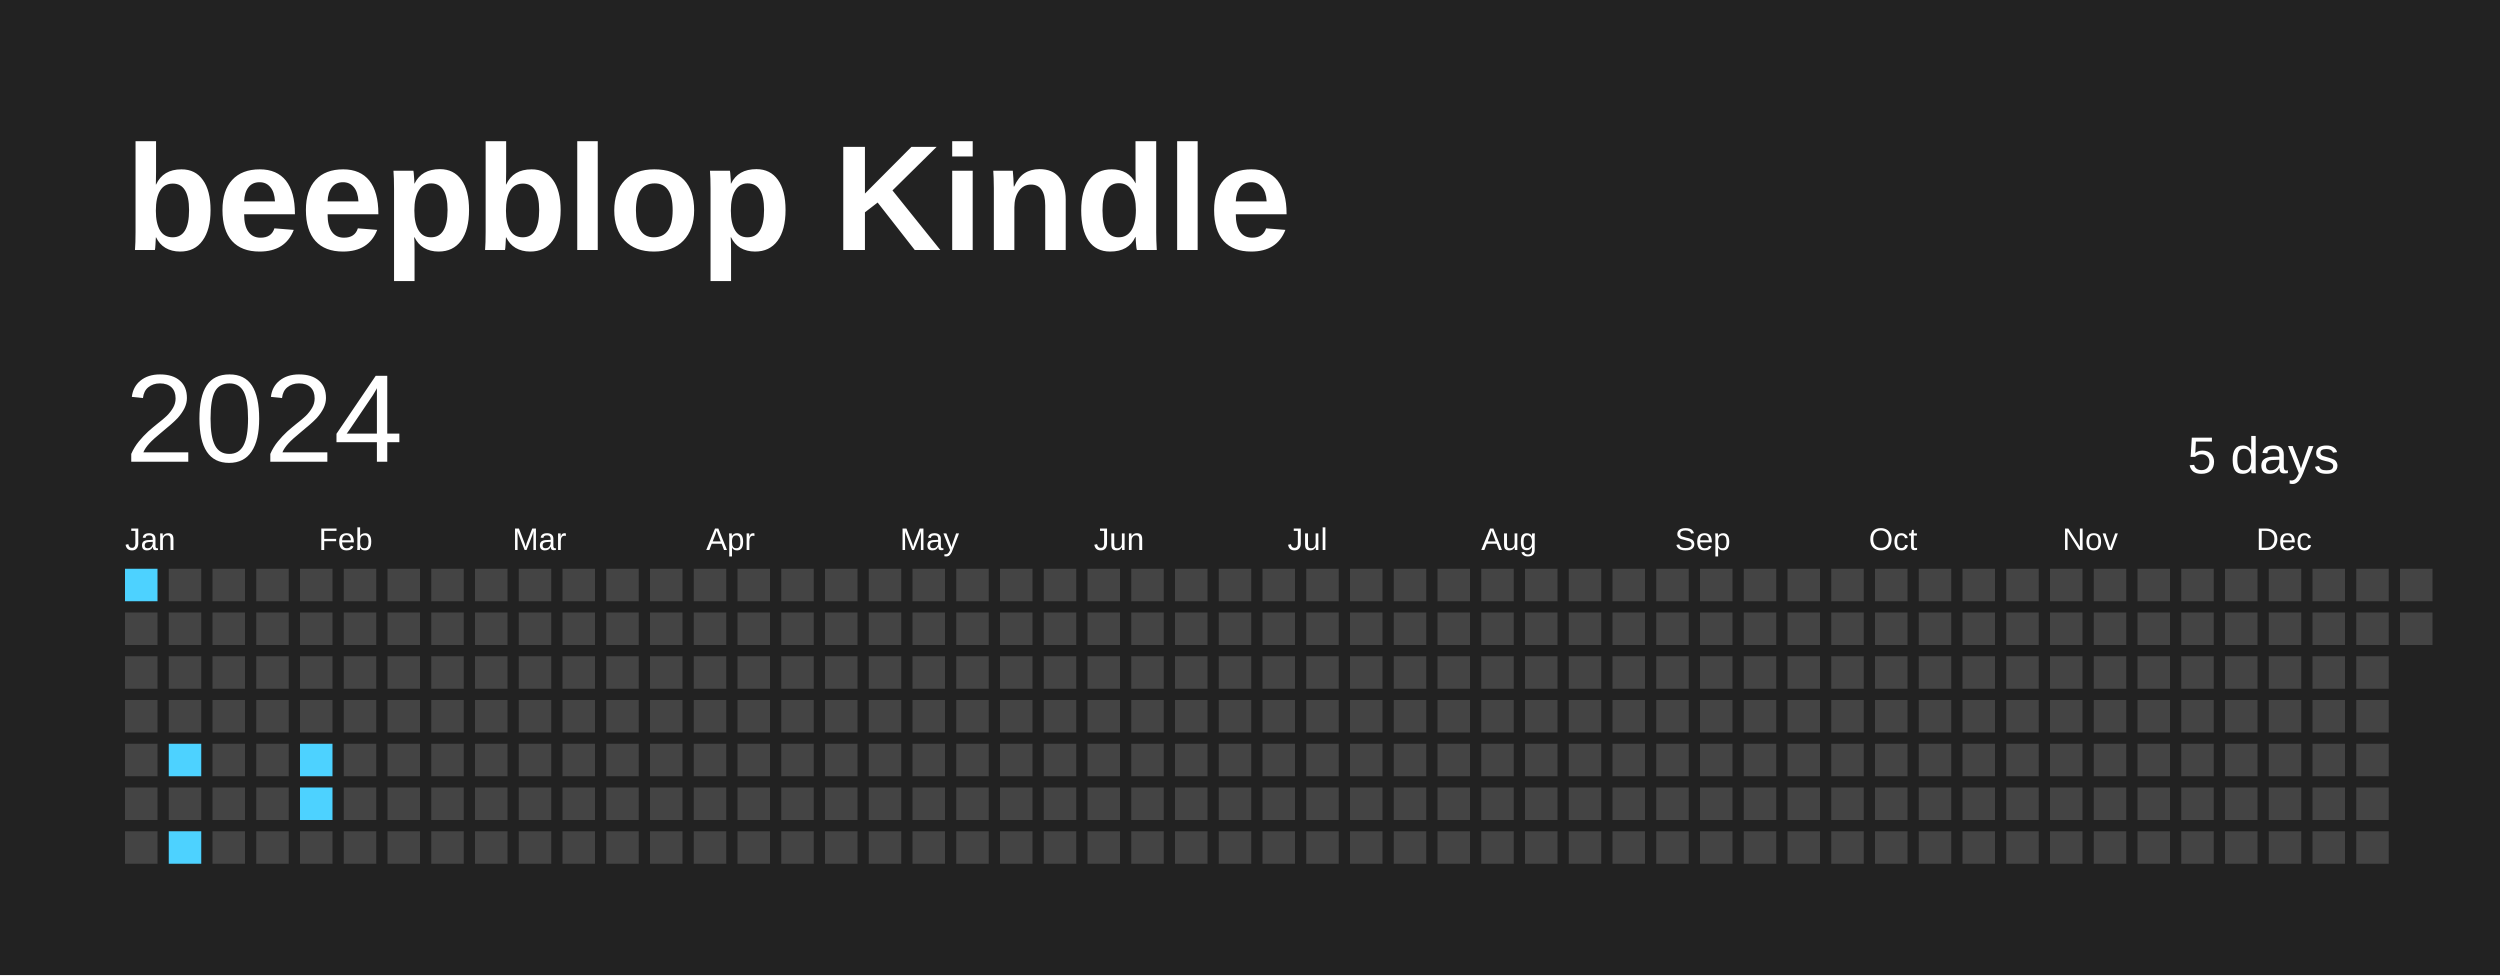
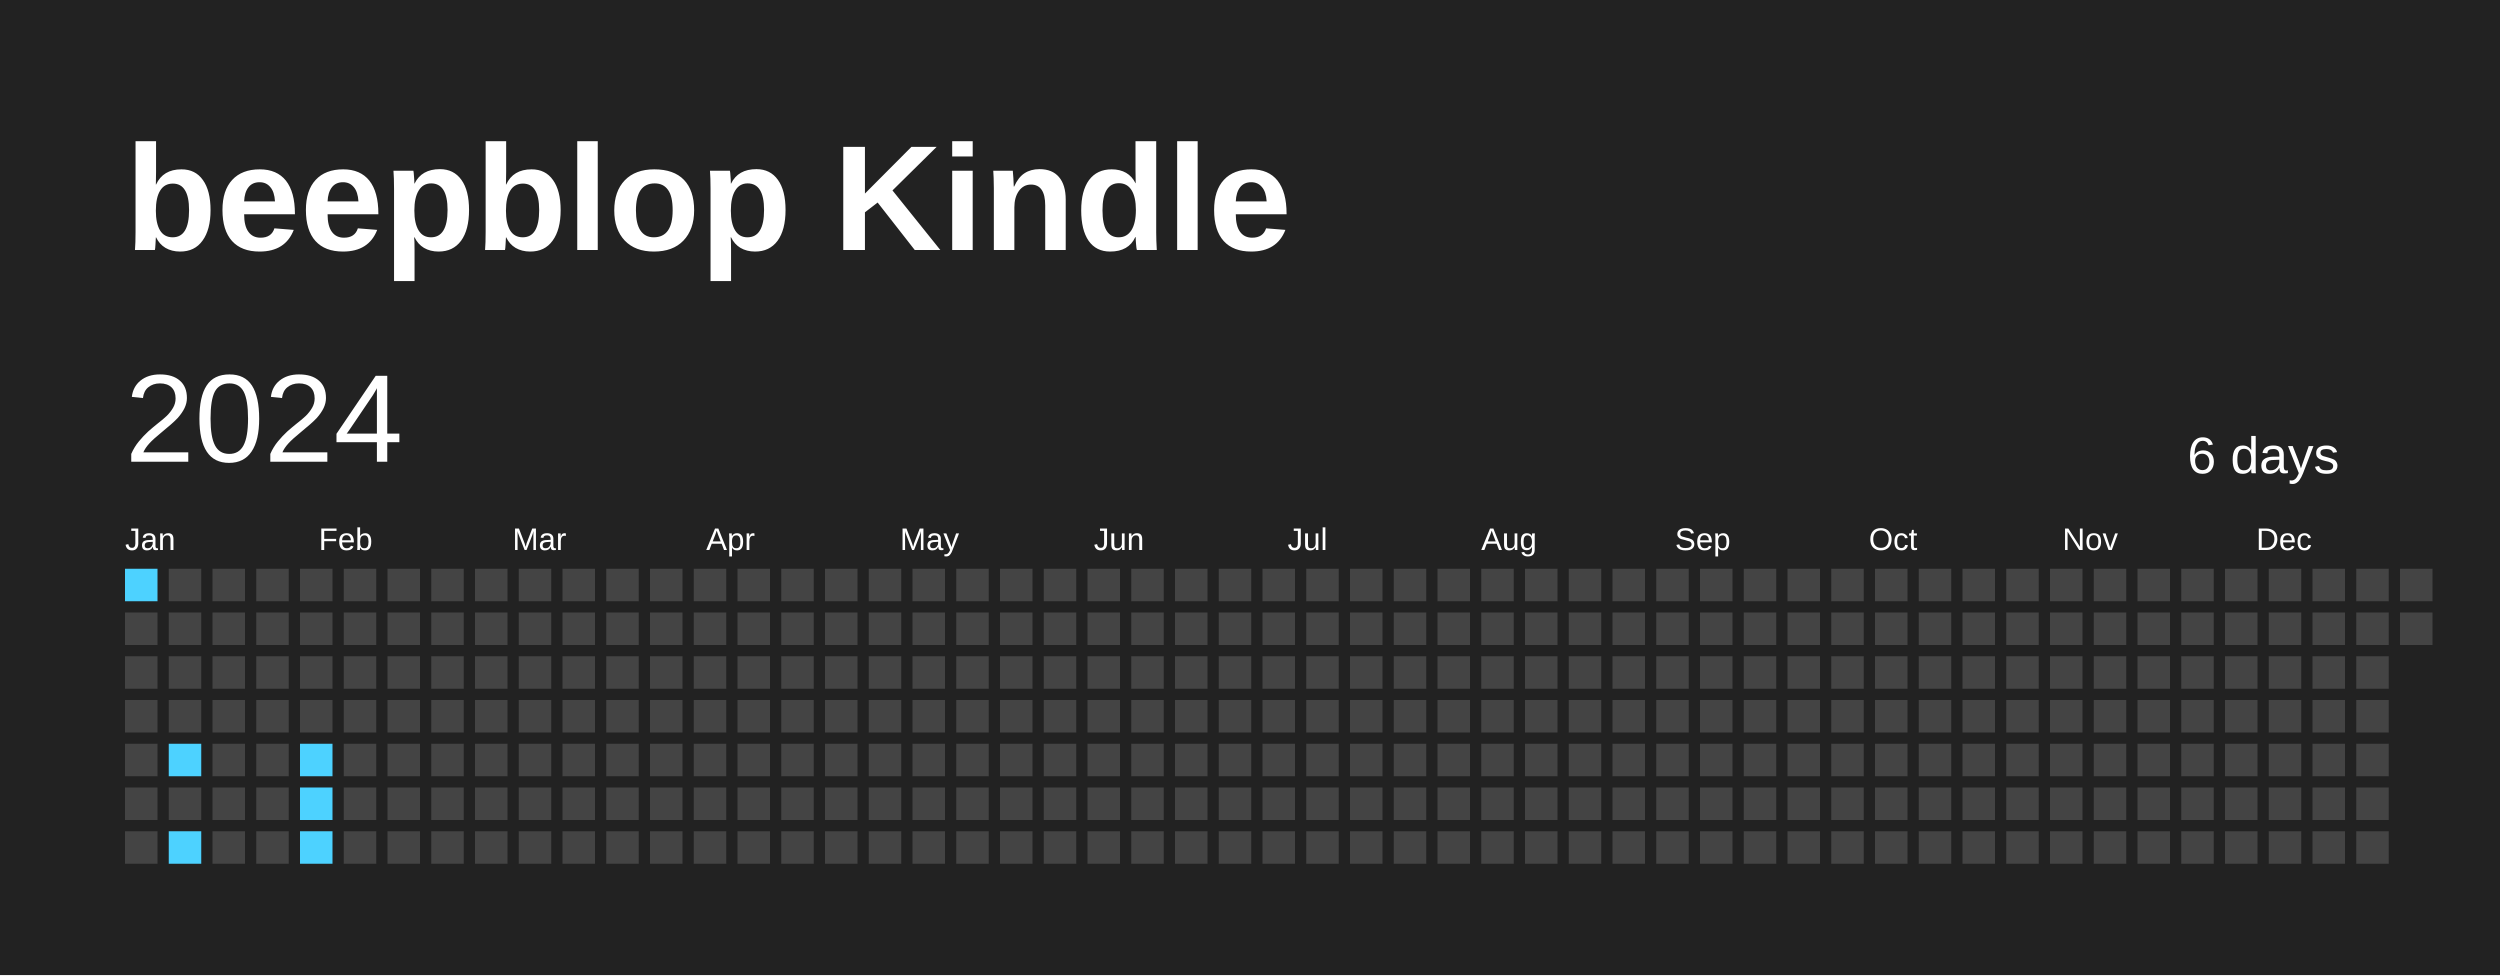
<svg xmlns="http://www.w3.org/2000/svg" baseProfile="full" height="78mm" version="1.1" viewBox="0,0,200,78" width="200mm">
  <defs />
  <rect fill="#222222" height="78" width="200" x="0" y="0" />
  <text fill="#FFFFFF" style="font-size:12px; font-family:Arial; font-weight:bold;" x="10" y="20">beepblop Kindle</text>
  <text dominant-baseline="hanging" fill="#FFFFFF" style="font-size:10.0px; font-family:Arial;" x="10" y="30">2024</text>
-   <text dominant-baseline="hanging" fill="#FFFFFF" style="font-size:4.125px; font-family:Arial;" x="175" y="35">5 days</text>
+   <text dominant-baseline="hanging" fill="#FFFFFF" style="font-size:4.125px; font-family:Arial;" x="175" y="35">6 days</text>
  <text fill="#FFFFFF" style="font-size:2.5px; font-family:Arial" x="10.0" y="44">Jan</text>
  <text fill="#FFFFFF" style="font-size:2.5px; font-family:Arial" x="25.5" y="44">Feb</text>
  <text fill="#FFFFFF" style="font-size:2.5px; font-family:Arial" x="41.0" y="44">Mar</text>
  <text fill="#FFFFFF" style="font-size:2.5px; font-family:Arial" x="56.5" y="44">Apr</text>
  <text fill="#FFFFFF" style="font-size:2.5px; font-family:Arial" x="72.0" y="44">May</text>
  <text fill="#FFFFFF" style="font-size:2.5px; font-family:Arial" x="87.5" y="44">Jun</text>
  <text fill="#FFFFFF" style="font-size:2.5px; font-family:Arial" x="103.0" y="44">Jul</text>
  <text fill="#FFFFFF" style="font-size:2.5px; font-family:Arial" x="118.5" y="44">Aug</text>
  <text fill="#FFFFFF" style="font-size:2.5px; font-family:Arial" x="134.0" y="44">Sep</text>
  <text fill="#FFFFFF" style="font-size:2.5px; font-family:Arial" x="149.5" y="44">Oct</text>
  <text fill="#FFFFFF" style="font-size:2.5px; font-family:Arial" x="165.0" y="44">Nov</text>
  <text fill="#FFFFFF" style="font-size:2.5px; font-family:Arial" x="180.5" y="44">Dec</text>
  <rect fill="#4DD2FF" height="2.6" width="2.6" x="10.0" y="45.5" />
  <rect fill="#444444" height="2.6" width="2.6" x="10.0" y="49.0" />
  <rect fill="#444444" height="2.6" width="2.6" x="10.0" y="52.5" />
  <rect fill="#444444" height="2.6" width="2.6" x="10.0" y="56.0" />
  <rect fill="#444444" height="2.6" width="2.6" x="10.0" y="59.5" />
  <rect fill="#444444" height="2.6" width="2.6" x="10.0" y="63.0" />
  <rect fill="#444444" height="2.6" width="2.6" x="10.0" y="66.5" />
  <rect fill="#444444" height="2.6" width="2.6" x="13.5" y="45.5" />
  <rect fill="#444444" height="2.6" width="2.6" x="13.5" y="49.0" />
  <rect fill="#444444" height="2.6" width="2.6" x="13.5" y="52.5" />
  <rect fill="#444444" height="2.6" width="2.6" x="13.5" y="56.0" />
  <rect fill="#4DD2FF" height="2.6" width="2.6" x="13.5" y="59.5" />
  <rect fill="#444444" height="2.6" width="2.6" x="13.5" y="63.0" />
  <rect fill="#4DD2FF" height="2.6" width="2.6" x="13.5" y="66.5" />
  <rect fill="#444444" height="2.6" width="2.6" x="17.0" y="45.5" />
  <rect fill="#444444" height="2.6" width="2.6" x="17.0" y="49.0" />
  <rect fill="#444444" height="2.6" width="2.6" x="17.0" y="52.5" />
  <rect fill="#444444" height="2.6" width="2.6" x="17.0" y="56.0" />
  <rect fill="#444444" height="2.6" width="2.6" x="17.0" y="59.5" />
  <rect fill="#444444" height="2.6" width="2.6" x="17.0" y="63.0" />
  <rect fill="#444444" height="2.6" width="2.6" x="17.0" y="66.5" />
  <rect fill="#444444" height="2.6" width="2.6" x="20.5" y="45.5" />
  <rect fill="#444444" height="2.6" width="2.6" x="20.5" y="49.0" />
  <rect fill="#444444" height="2.6" width="2.6" x="20.5" y="52.5" />
  <rect fill="#444444" height="2.6" width="2.6" x="20.5" y="56.0" />
  <rect fill="#444444" height="2.6" width="2.6" x="20.5" y="59.5" />
  <rect fill="#444444" height="2.6" width="2.6" x="20.5" y="63.0" />
  <rect fill="#444444" height="2.6" width="2.6" x="20.5" y="66.5" />
  <rect fill="#444444" height="2.6" width="2.6" x="24.0" y="45.5" />
  <rect fill="#444444" height="2.6" width="2.6" x="24.0" y="49.0" />
  <rect fill="#444444" height="2.6" width="2.6" x="24.0" y="52.5" />
  <rect fill="#444444" height="2.6" width="2.6" x="24.0" y="56.0" />
  <rect fill="#4DD2FF" height="2.6" width="2.6" x="24.0" y="59.5" />
  <rect fill="#4DD2FF" height="2.6" width="2.6" x="24.0" y="63.0" />
-   <rect fill="#444444" height="2.6" width="2.6" x="24.0" y="66.5" />
+   <rect fill="#4DD2FF" height="2.6" width="2.6" x="24.0" y="66.5" />
  <rect fill="#444444" height="2.6" width="2.6" x="27.5" y="45.5" />
  <rect fill="#444444" height="2.6" width="2.6" x="27.5" y="49.0" />
  <rect fill="#444444" height="2.6" width="2.6" x="27.5" y="52.5" />
  <rect fill="#444444" height="2.6" width="2.6" x="27.5" y="56.0" />
  <rect fill="#444444" height="2.6" width="2.6" x="27.5" y="59.5" />
  <rect fill="#444444" height="2.6" width="2.6" x="27.5" y="63.0" />
  <rect fill="#444444" height="2.6" width="2.6" x="27.5" y="66.5" />
  <rect fill="#444444" height="2.6" width="2.6" x="31.0" y="45.5" />
  <rect fill="#444444" height="2.6" width="2.6" x="31.0" y="49.0" />
  <rect fill="#444444" height="2.6" width="2.6" x="31.0" y="52.5" />
  <rect fill="#444444" height="2.6" width="2.6" x="31.0" y="56.0" />
  <rect fill="#444444" height="2.6" width="2.6" x="31.0" y="59.5" />
  <rect fill="#444444" height="2.6" width="2.6" x="31.0" y="63.0" />
  <rect fill="#444444" height="2.6" width="2.6" x="31.0" y="66.5" />
  <rect fill="#444444" height="2.6" width="2.6" x="34.5" y="45.5" />
  <rect fill="#444444" height="2.6" width="2.6" x="34.5" y="49.0" />
  <rect fill="#444444" height="2.6" width="2.6" x="34.5" y="52.5" />
  <rect fill="#444444" height="2.6" width="2.6" x="34.5" y="56.0" />
  <rect fill="#444444" height="2.6" width="2.6" x="34.5" y="59.5" />
  <rect fill="#444444" height="2.6" width="2.6" x="34.5" y="63.0" />
  <rect fill="#444444" height="2.6" width="2.6" x="34.5" y="66.5" />
  <rect fill="#444444" height="2.6" width="2.6" x="38.0" y="45.5" />
  <rect fill="#444444" height="2.6" width="2.6" x="38.0" y="49.0" />
  <rect fill="#444444" height="2.6" width="2.6" x="38.0" y="52.5" />
  <rect fill="#444444" height="2.6" width="2.6" x="38.0" y="56.0" />
  <rect fill="#444444" height="2.6" width="2.6" x="38.0" y="59.5" />
  <rect fill="#444444" height="2.6" width="2.6" x="38.0" y="63.0" />
  <rect fill="#444444" height="2.6" width="2.6" x="38.0" y="66.5" />
  <rect fill="#444444" height="2.6" width="2.6" x="41.5" y="45.5" />
  <rect fill="#444444" height="2.6" width="2.6" x="41.5" y="49.0" />
  <rect fill="#444444" height="2.6" width="2.6" x="41.5" y="52.5" />
  <rect fill="#444444" height="2.6" width="2.6" x="41.5" y="56.0" />
  <rect fill="#444444" height="2.6" width="2.6" x="41.5" y="59.5" />
  <rect fill="#444444" height="2.6" width="2.6" x="41.5" y="63.0" />
  <rect fill="#444444" height="2.6" width="2.6" x="41.5" y="66.5" />
  <rect fill="#444444" height="2.6" width="2.6" x="45.0" y="45.5" />
  <rect fill="#444444" height="2.6" width="2.6" x="45.0" y="49.0" />
  <rect fill="#444444" height="2.6" width="2.6" x="45.0" y="52.5" />
  <rect fill="#444444" height="2.6" width="2.6" x="45.0" y="56.0" />
  <rect fill="#444444" height="2.6" width="2.6" x="45.0" y="59.5" />
  <rect fill="#444444" height="2.6" width="2.6" x="45.0" y="63.0" />
  <rect fill="#444444" height="2.6" width="2.6" x="45.0" y="66.5" />
  <rect fill="#444444" height="2.6" width="2.6" x="48.5" y="45.5" />
  <rect fill="#444444" height="2.6" width="2.6" x="48.5" y="49.0" />
  <rect fill="#444444" height="2.6" width="2.6" x="48.5" y="52.5" />
  <rect fill="#444444" height="2.6" width="2.6" x="48.5" y="56.0" />
  <rect fill="#444444" height="2.6" width="2.6" x="48.5" y="59.5" />
  <rect fill="#444444" height="2.6" width="2.6" x="48.5" y="63.0" />
  <rect fill="#444444" height="2.6" width="2.6" x="48.5" y="66.5" />
  <rect fill="#444444" height="2.6" width="2.6" x="52.0" y="45.5" />
  <rect fill="#444444" height="2.6" width="2.6" x="52.0" y="49.0" />
  <rect fill="#444444" height="2.6" width="2.6" x="52.0" y="52.5" />
  <rect fill="#444444" height="2.6" width="2.6" x="52.0" y="56.0" />
  <rect fill="#444444" height="2.6" width="2.6" x="52.0" y="59.5" />
  <rect fill="#444444" height="2.6" width="2.6" x="52.0" y="63.0" />
  <rect fill="#444444" height="2.6" width="2.6" x="52.0" y="66.5" />
  <rect fill="#444444" height="2.6" width="2.6" x="55.5" y="45.5" />
  <rect fill="#444444" height="2.6" width="2.6" x="55.5" y="49.0" />
  <rect fill="#444444" height="2.6" width="2.6" x="55.5" y="52.5" />
  <rect fill="#444444" height="2.6" width="2.6" x="55.5" y="56.0" />
  <rect fill="#444444" height="2.6" width="2.6" x="55.5" y="59.5" />
  <rect fill="#444444" height="2.6" width="2.6" x="55.5" y="63.0" />
  <rect fill="#444444" height="2.6" width="2.6" x="55.5" y="66.5" />
  <rect fill="#444444" height="2.6" width="2.6" x="59.0" y="45.5" />
  <rect fill="#444444" height="2.6" width="2.6" x="59.0" y="49.0" />
  <rect fill="#444444" height="2.6" width="2.6" x="59.0" y="52.5" />
  <rect fill="#444444" height="2.6" width="2.6" x="59.0" y="56.0" />
  <rect fill="#444444" height="2.6" width="2.6" x="59.0" y="59.5" />
  <rect fill="#444444" height="2.6" width="2.6" x="59.0" y="63.0" />
  <rect fill="#444444" height="2.6" width="2.6" x="59.0" y="66.5" />
  <rect fill="#444444" height="2.6" width="2.6" x="62.5" y="45.5" />
  <rect fill="#444444" height="2.6" width="2.6" x="62.5" y="49.0" />
  <rect fill="#444444" height="2.6" width="2.6" x="62.5" y="52.5" />
  <rect fill="#444444" height="2.6" width="2.6" x="62.5" y="56.0" />
  <rect fill="#444444" height="2.6" width="2.6" x="62.5" y="59.5" />
  <rect fill="#444444" height="2.6" width="2.6" x="62.5" y="63.0" />
  <rect fill="#444444" height="2.6" width="2.6" x="62.5" y="66.5" />
  <rect fill="#444444" height="2.6" width="2.6" x="66.0" y="45.5" />
  <rect fill="#444444" height="2.6" width="2.6" x="66.0" y="49.0" />
  <rect fill="#444444" height="2.6" width="2.6" x="66.0" y="52.5" />
  <rect fill="#444444" height="2.6" width="2.6" x="66.0" y="56.0" />
  <rect fill="#444444" height="2.6" width="2.6" x="66.0" y="59.5" />
  <rect fill="#444444" height="2.6" width="2.6" x="66.0" y="63.0" />
  <rect fill="#444444" height="2.6" width="2.6" x="66.0" y="66.5" />
  <rect fill="#444444" height="2.6" width="2.6" x="69.5" y="45.5" />
  <rect fill="#444444" height="2.6" width="2.6" x="69.5" y="49.0" />
  <rect fill="#444444" height="2.6" width="2.6" x="69.5" y="52.5" />
  <rect fill="#444444" height="2.6" width="2.6" x="69.5" y="56.0" />
  <rect fill="#444444" height="2.6" width="2.6" x="69.5" y="59.5" />
  <rect fill="#444444" height="2.6" width="2.6" x="69.5" y="63.0" />
  <rect fill="#444444" height="2.6" width="2.6" x="69.5" y="66.5" />
  <rect fill="#444444" height="2.6" width="2.6" x="73.0" y="45.5" />
  <rect fill="#444444" height="2.6" width="2.6" x="73.0" y="49.0" />
  <rect fill="#444444" height="2.6" width="2.6" x="73.0" y="52.5" />
  <rect fill="#444444" height="2.6" width="2.6" x="73.0" y="56.0" />
  <rect fill="#444444" height="2.6" width="2.6" x="73.0" y="59.5" />
  <rect fill="#444444" height="2.6" width="2.6" x="73.0" y="63.0" />
  <rect fill="#444444" height="2.6" width="2.6" x="73.0" y="66.5" />
  <rect fill="#444444" height="2.6" width="2.6" x="76.5" y="45.5" />
  <rect fill="#444444" height="2.6" width="2.6" x="76.5" y="49.0" />
  <rect fill="#444444" height="2.6" width="2.6" x="76.5" y="52.5" />
  <rect fill="#444444" height="2.6" width="2.6" x="76.5" y="56.0" />
  <rect fill="#444444" height="2.6" width="2.6" x="76.5" y="59.5" />
  <rect fill="#444444" height="2.6" width="2.6" x="76.5" y="63.0" />
  <rect fill="#444444" height="2.6" width="2.6" x="76.5" y="66.5" />
  <rect fill="#444444" height="2.6" width="2.6" x="80.0" y="45.5" />
  <rect fill="#444444" height="2.6" width="2.6" x="80.0" y="49.0" />
  <rect fill="#444444" height="2.6" width="2.6" x="80.0" y="52.5" />
  <rect fill="#444444" height="2.6" width="2.6" x="80.0" y="56.0" />
  <rect fill="#444444" height="2.6" width="2.6" x="80.0" y="59.5" />
  <rect fill="#444444" height="2.6" width="2.6" x="80.0" y="63.0" />
  <rect fill="#444444" height="2.6" width="2.6" x="80.0" y="66.5" />
  <rect fill="#444444" height="2.6" width="2.6" x="83.5" y="45.5" />
  <rect fill="#444444" height="2.6" width="2.6" x="83.5" y="49.0" />
  <rect fill="#444444" height="2.6" width="2.6" x="83.5" y="52.5" />
  <rect fill="#444444" height="2.6" width="2.6" x="83.5" y="56.0" />
  <rect fill="#444444" height="2.6" width="2.6" x="83.5" y="59.5" />
  <rect fill="#444444" height="2.6" width="2.6" x="83.5" y="63.0" />
  <rect fill="#444444" height="2.6" width="2.6" x="83.5" y="66.5" />
  <rect fill="#444444" height="2.6" width="2.6" x="87.0" y="45.5" />
  <rect fill="#444444" height="2.6" width="2.6" x="87.0" y="49.0" />
  <rect fill="#444444" height="2.6" width="2.6" x="87.0" y="52.5" />
  <rect fill="#444444" height="2.6" width="2.6" x="87.0" y="56.0" />
  <rect fill="#444444" height="2.6" width="2.6" x="87.0" y="59.5" />
  <rect fill="#444444" height="2.6" width="2.6" x="87.0" y="63.0" />
  <rect fill="#444444" height="2.6" width="2.6" x="87.0" y="66.5" />
  <rect fill="#444444" height="2.6" width="2.6" x="90.5" y="45.5" />
  <rect fill="#444444" height="2.6" width="2.6" x="90.5" y="49.0" />
  <rect fill="#444444" height="2.6" width="2.6" x="90.5" y="52.5" />
  <rect fill="#444444" height="2.6" width="2.6" x="90.5" y="56.0" />
  <rect fill="#444444" height="2.6" width="2.6" x="90.5" y="59.5" />
  <rect fill="#444444" height="2.6" width="2.6" x="90.5" y="63.0" />
  <rect fill="#444444" height="2.6" width="2.6" x="90.5" y="66.5" />
  <rect fill="#444444" height="2.6" width="2.6" x="94.0" y="45.5" />
  <rect fill="#444444" height="2.6" width="2.6" x="94.0" y="49.0" />
  <rect fill="#444444" height="2.6" width="2.6" x="94.0" y="52.5" />
  <rect fill="#444444" height="2.6" width="2.6" x="94.0" y="56.0" />
  <rect fill="#444444" height="2.6" width="2.6" x="94.0" y="59.5" />
  <rect fill="#444444" height="2.6" width="2.6" x="94.0" y="63.0" />
  <rect fill="#444444" height="2.6" width="2.6" x="94.0" y="66.5" />
  <rect fill="#444444" height="2.6" width="2.6" x="97.5" y="45.5" />
  <rect fill="#444444" height="2.6" width="2.6" x="97.5" y="49.0" />
  <rect fill="#444444" height="2.6" width="2.6" x="97.5" y="52.5" />
  <rect fill="#444444" height="2.6" width="2.6" x="97.5" y="56.0" />
  <rect fill="#444444" height="2.6" width="2.6" x="97.5" y="59.5" />
  <rect fill="#444444" height="2.6" width="2.6" x="97.5" y="63.0" />
  <rect fill="#444444" height="2.6" width="2.6" x="97.5" y="66.5" />
  <rect fill="#444444" height="2.6" width="2.6" x="101.0" y="45.5" />
  <rect fill="#444444" height="2.6" width="2.6" x="101.0" y="49.0" />
  <rect fill="#444444" height="2.6" width="2.6" x="101.0" y="52.5" />
  <rect fill="#444444" height="2.6" width="2.6" x="101.0" y="56.0" />
  <rect fill="#444444" height="2.6" width="2.6" x="101.0" y="59.5" />
  <rect fill="#444444" height="2.6" width="2.6" x="101.0" y="63.0" />
  <rect fill="#444444" height="2.6" width="2.6" x="101.0" y="66.5" />
  <rect fill="#444444" height="2.6" width="2.6" x="104.5" y="45.5" />
  <rect fill="#444444" height="2.6" width="2.6" x="104.5" y="49.0" />
  <rect fill="#444444" height="2.6" width="2.6" x="104.5" y="52.5" />
  <rect fill="#444444" height="2.6" width="2.6" x="104.5" y="56.0" />
  <rect fill="#444444" height="2.6" width="2.6" x="104.5" y="59.5" />
  <rect fill="#444444" height="2.6" width="2.6" x="104.5" y="63.0" />
  <rect fill="#444444" height="2.6" width="2.6" x="104.5" y="66.5" />
  <rect fill="#444444" height="2.6" width="2.6" x="108.0" y="45.5" />
  <rect fill="#444444" height="2.6" width="2.6" x="108.0" y="49.0" />
  <rect fill="#444444" height="2.6" width="2.6" x="108.0" y="52.5" />
  <rect fill="#444444" height="2.6" width="2.6" x="108.0" y="56.0" />
  <rect fill="#444444" height="2.6" width="2.6" x="108.0" y="59.5" />
  <rect fill="#444444" height="2.6" width="2.6" x="108.0" y="63.0" />
  <rect fill="#444444" height="2.6" width="2.6" x="108.0" y="66.5" />
  <rect fill="#444444" height="2.6" width="2.6" x="111.5" y="45.5" />
  <rect fill="#444444" height="2.6" width="2.6" x="111.5" y="49.0" />
  <rect fill="#444444" height="2.6" width="2.6" x="111.5" y="52.5" />
  <rect fill="#444444" height="2.6" width="2.6" x="111.5" y="56.0" />
  <rect fill="#444444" height="2.6" width="2.6" x="111.5" y="59.5" />
  <rect fill="#444444" height="2.6" width="2.6" x="111.5" y="63.0" />
  <rect fill="#444444" height="2.6" width="2.6" x="111.5" y="66.5" />
  <rect fill="#444444" height="2.6" width="2.6" x="115.0" y="45.5" />
  <rect fill="#444444" height="2.6" width="2.6" x="115.0" y="49.0" />
  <rect fill="#444444" height="2.6" width="2.6" x="115.0" y="52.5" />
  <rect fill="#444444" height="2.6" width="2.6" x="115.0" y="56.0" />
  <rect fill="#444444" height="2.6" width="2.6" x="115.0" y="59.5" />
  <rect fill="#444444" height="2.6" width="2.6" x="115.0" y="63.0" />
  <rect fill="#444444" height="2.6" width="2.6" x="115.0" y="66.5" />
  <rect fill="#444444" height="2.6" width="2.6" x="118.5" y="45.5" />
  <rect fill="#444444" height="2.6" width="2.6" x="118.5" y="49.0" />
  <rect fill="#444444" height="2.6" width="2.6" x="118.5" y="52.5" />
  <rect fill="#444444" height="2.6" width="2.6" x="118.5" y="56.0" />
  <rect fill="#444444" height="2.6" width="2.6" x="118.5" y="59.5" />
  <rect fill="#444444" height="2.6" width="2.6" x="118.5" y="63.0" />
  <rect fill="#444444" height="2.6" width="2.6" x="118.5" y="66.5" />
  <rect fill="#444444" height="2.6" width="2.6" x="122.0" y="45.5" />
  <rect fill="#444444" height="2.6" width="2.6" x="122.0" y="49.0" />
  <rect fill="#444444" height="2.6" width="2.6" x="122.0" y="52.5" />
  <rect fill="#444444" height="2.6" width="2.6" x="122.0" y="56.0" />
  <rect fill="#444444" height="2.6" width="2.6" x="122.0" y="59.5" />
  <rect fill="#444444" height="2.6" width="2.6" x="122.0" y="63.0" />
  <rect fill="#444444" height="2.6" width="2.6" x="122.0" y="66.5" />
  <rect fill="#444444" height="2.6" width="2.6" x="125.5" y="45.5" />
  <rect fill="#444444" height="2.6" width="2.6" x="125.5" y="49.0" />
  <rect fill="#444444" height="2.6" width="2.6" x="125.5" y="52.5" />
  <rect fill="#444444" height="2.6" width="2.6" x="125.5" y="56.0" />
  <rect fill="#444444" height="2.6" width="2.6" x="125.5" y="59.5" />
  <rect fill="#444444" height="2.6" width="2.6" x="125.5" y="63.0" />
  <rect fill="#444444" height="2.6" width="2.6" x="125.5" y="66.5" />
  <rect fill="#444444" height="2.6" width="2.6" x="129.0" y="45.5" />
  <rect fill="#444444" height="2.6" width="2.6" x="129.0" y="49.0" />
  <rect fill="#444444" height="2.6" width="2.6" x="129.0" y="52.5" />
  <rect fill="#444444" height="2.6" width="2.6" x="129.0" y="56.0" />
  <rect fill="#444444" height="2.6" width="2.6" x="129.0" y="59.5" />
  <rect fill="#444444" height="2.6" width="2.6" x="129.0" y="63.0" />
  <rect fill="#444444" height="2.6" width="2.6" x="129.0" y="66.5" />
  <rect fill="#444444" height="2.6" width="2.6" x="132.5" y="45.5" />
  <rect fill="#444444" height="2.6" width="2.6" x="132.5" y="49.0" />
  <rect fill="#444444" height="2.6" width="2.6" x="132.5" y="52.5" />
  <rect fill="#444444" height="2.6" width="2.6" x="132.5" y="56.0" />
  <rect fill="#444444" height="2.6" width="2.6" x="132.5" y="59.5" />
  <rect fill="#444444" height="2.6" width="2.6" x="132.5" y="63.0" />
  <rect fill="#444444" height="2.6" width="2.6" x="132.5" y="66.5" />
  <rect fill="#444444" height="2.6" width="2.6" x="136.0" y="45.5" />
  <rect fill="#444444" height="2.6" width="2.6" x="136.0" y="49.0" />
  <rect fill="#444444" height="2.6" width="2.6" x="136.0" y="52.5" />
  <rect fill="#444444" height="2.6" width="2.6" x="136.0" y="56.0" />
  <rect fill="#444444" height="2.6" width="2.6" x="136.0" y="59.5" />
  <rect fill="#444444" height="2.6" width="2.6" x="136.0" y="63.0" />
  <rect fill="#444444" height="2.6" width="2.6" x="136.0" y="66.5" />
  <rect fill="#444444" height="2.6" width="2.6" x="139.5" y="45.5" />
  <rect fill="#444444" height="2.6" width="2.6" x="139.5" y="49.0" />
  <rect fill="#444444" height="2.6" width="2.6" x="139.5" y="52.5" />
  <rect fill="#444444" height="2.6" width="2.6" x="139.5" y="56.0" />
  <rect fill="#444444" height="2.6" width="2.6" x="139.5" y="59.5" />
  <rect fill="#444444" height="2.6" width="2.6" x="139.5" y="63.0" />
  <rect fill="#444444" height="2.6" width="2.6" x="139.5" y="66.5" />
  <rect fill="#444444" height="2.6" width="2.6" x="143.0" y="45.5" />
  <rect fill="#444444" height="2.6" width="2.6" x="143.0" y="49.0" />
  <rect fill="#444444" height="2.6" width="2.6" x="143.0" y="52.5" />
  <rect fill="#444444" height="2.6" width="2.6" x="143.0" y="56.0" />
  <rect fill="#444444" height="2.6" width="2.6" x="143.0" y="59.5" />
  <rect fill="#444444" height="2.6" width="2.6" x="143.0" y="63.0" />
  <rect fill="#444444" height="2.6" width="2.6" x="143.0" y="66.5" />
  <rect fill="#444444" height="2.6" width="2.6" x="146.5" y="45.5" />
  <rect fill="#444444" height="2.6" width="2.6" x="146.5" y="49.0" />
  <rect fill="#444444" height="2.6" width="2.6" x="146.5" y="52.5" />
  <rect fill="#444444" height="2.6" width="2.6" x="146.5" y="56.0" />
  <rect fill="#444444" height="2.6" width="2.6" x="146.5" y="59.5" />
  <rect fill="#444444" height="2.6" width="2.6" x="146.5" y="63.0" />
  <rect fill="#444444" height="2.6" width="2.6" x="146.5" y="66.5" />
  <rect fill="#444444" height="2.6" width="2.6" x="150.0" y="45.5" />
  <rect fill="#444444" height="2.6" width="2.6" x="150.0" y="49.0" />
  <rect fill="#444444" height="2.6" width="2.6" x="150.0" y="52.5" />
  <rect fill="#444444" height="2.6" width="2.6" x="150.0" y="56.0" />
  <rect fill="#444444" height="2.6" width="2.6" x="150.0" y="59.5" />
  <rect fill="#444444" height="2.6" width="2.6" x="150.0" y="63.0" />
  <rect fill="#444444" height="2.6" width="2.6" x="150.0" y="66.5" />
  <rect fill="#444444" height="2.6" width="2.6" x="153.5" y="45.5" />
  <rect fill="#444444" height="2.6" width="2.6" x="153.5" y="49.0" />
  <rect fill="#444444" height="2.6" width="2.6" x="153.5" y="52.5" />
  <rect fill="#444444" height="2.6" width="2.6" x="153.5" y="56.0" />
  <rect fill="#444444" height="2.6" width="2.6" x="153.5" y="59.5" />
  <rect fill="#444444" height="2.6" width="2.6" x="153.5" y="63.0" />
  <rect fill="#444444" height="2.6" width="2.6" x="153.5" y="66.5" />
  <rect fill="#444444" height="2.6" width="2.6" x="157.0" y="45.5" />
  <rect fill="#444444" height="2.6" width="2.6" x="157.0" y="49.0" />
  <rect fill="#444444" height="2.6" width="2.6" x="157.0" y="52.5" />
  <rect fill="#444444" height="2.6" width="2.6" x="157.0" y="56.0" />
  <rect fill="#444444" height="2.6" width="2.6" x="157.0" y="59.5" />
  <rect fill="#444444" height="2.6" width="2.6" x="157.0" y="63.0" />
  <rect fill="#444444" height="2.6" width="2.6" x="157.0" y="66.5" />
  <rect fill="#444444" height="2.6" width="2.6" x="160.5" y="45.5" />
  <rect fill="#444444" height="2.6" width="2.6" x="160.5" y="49.0" />
  <rect fill="#444444" height="2.6" width="2.6" x="160.5" y="52.5" />
  <rect fill="#444444" height="2.6" width="2.6" x="160.5" y="56.0" />
  <rect fill="#444444" height="2.6" width="2.6" x="160.5" y="59.5" />
  <rect fill="#444444" height="2.6" width="2.6" x="160.5" y="63.0" />
  <rect fill="#444444" height="2.6" width="2.6" x="160.5" y="66.5" />
  <rect fill="#444444" height="2.6" width="2.6" x="164.0" y="45.5" />
  <rect fill="#444444" height="2.6" width="2.6" x="164.0" y="49.0" />
  <rect fill="#444444" height="2.6" width="2.6" x="164.0" y="52.5" />
  <rect fill="#444444" height="2.6" width="2.6" x="164.0" y="56.0" />
  <rect fill="#444444" height="2.6" width="2.6" x="164.0" y="59.5" />
  <rect fill="#444444" height="2.6" width="2.6" x="164.0" y="63.0" />
  <rect fill="#444444" height="2.6" width="2.6" x="164.0" y="66.5" />
  <rect fill="#444444" height="2.6" width="2.6" x="167.5" y="45.5" />
  <rect fill="#444444" height="2.6" width="2.6" x="167.5" y="49.0" />
  <rect fill="#444444" height="2.6" width="2.6" x="167.5" y="52.5" />
  <rect fill="#444444" height="2.6" width="2.6" x="167.5" y="56.0" />
  <rect fill="#444444" height="2.6" width="2.6" x="167.5" y="59.5" />
  <rect fill="#444444" height="2.6" width="2.6" x="167.5" y="63.0" />
  <rect fill="#444444" height="2.6" width="2.6" x="167.5" y="66.5" />
  <rect fill="#444444" height="2.6" width="2.6" x="171.0" y="45.5" />
  <rect fill="#444444" height="2.6" width="2.6" x="171.0" y="49.0" />
  <rect fill="#444444" height="2.6" width="2.6" x="171.0" y="52.5" />
  <rect fill="#444444" height="2.6" width="2.6" x="171.0" y="56.0" />
  <rect fill="#444444" height="2.6" width="2.6" x="171.0" y="59.5" />
  <rect fill="#444444" height="2.6" width="2.6" x="171.0" y="63.0" />
  <rect fill="#444444" height="2.6" width="2.6" x="171.0" y="66.5" />
  <rect fill="#444444" height="2.6" width="2.6" x="174.5" y="45.5" />
  <rect fill="#444444" height="2.6" width="2.6" x="174.5" y="49.0" />
  <rect fill="#444444" height="2.6" width="2.6" x="174.5" y="52.5" />
  <rect fill="#444444" height="2.6" width="2.6" x="174.5" y="56.0" />
  <rect fill="#444444" height="2.6" width="2.6" x="174.5" y="59.5" />
  <rect fill="#444444" height="2.6" width="2.6" x="174.5" y="63.0" />
  <rect fill="#444444" height="2.6" width="2.6" x="174.5" y="66.5" />
  <rect fill="#444444" height="2.6" width="2.6" x="178.0" y="45.5" />
  <rect fill="#444444" height="2.6" width="2.6" x="178.0" y="49.0" />
  <rect fill="#444444" height="2.6" width="2.6" x="178.0" y="52.5" />
  <rect fill="#444444" height="2.6" width="2.6" x="178.0" y="56.0" />
  <rect fill="#444444" height="2.6" width="2.6" x="178.0" y="59.5" />
  <rect fill="#444444" height="2.6" width="2.6" x="178.0" y="63.0" />
  <rect fill="#444444" height="2.6" width="2.6" x="178.0" y="66.5" />
  <rect fill="#444444" height="2.6" width="2.6" x="181.5" y="45.5" />
  <rect fill="#444444" height="2.6" width="2.6" x="181.5" y="49.0" />
  <rect fill="#444444" height="2.6" width="2.6" x="181.5" y="52.5" />
  <rect fill="#444444" height="2.6" width="2.6" x="181.5" y="56.0" />
  <rect fill="#444444" height="2.6" width="2.6" x="181.5" y="59.5" />
  <rect fill="#444444" height="2.6" width="2.6" x="181.5" y="63.0" />
  <rect fill="#444444" height="2.6" width="2.6" x="181.5" y="66.5" />
  <rect fill="#444444" height="2.6" width="2.6" x="185.0" y="45.5" />
  <rect fill="#444444" height="2.6" width="2.6" x="185.0" y="49.0" />
  <rect fill="#444444" height="2.6" width="2.6" x="185.0" y="52.5" />
  <rect fill="#444444" height="2.6" width="2.6" x="185.0" y="56.0" />
  <rect fill="#444444" height="2.6" width="2.6" x="185.0" y="59.5" />
  <rect fill="#444444" height="2.6" width="2.6" x="185.0" y="63.0" />
  <rect fill="#444444" height="2.6" width="2.6" x="185.0" y="66.5" />
  <rect fill="#444444" height="2.6" width="2.6" x="188.5" y="45.5" />
  <rect fill="#444444" height="2.6" width="2.6" x="188.5" y="49.0" />
  <rect fill="#444444" height="2.6" width="2.6" x="188.5" y="52.5" />
  <rect fill="#444444" height="2.6" width="2.6" x="188.5" y="56.0" />
  <rect fill="#444444" height="2.6" width="2.6" x="188.5" y="59.5" />
  <rect fill="#444444" height="2.6" width="2.6" x="188.5" y="63.0" />
  <rect fill="#444444" height="2.6" width="2.6" x="188.5" y="66.5" />
  <rect fill="#444444" height="2.6" width="2.6" x="192.0" y="45.5" />
  <rect fill="#444444" height="2.6" width="2.6" x="192.0" y="49.0" />
</svg>
